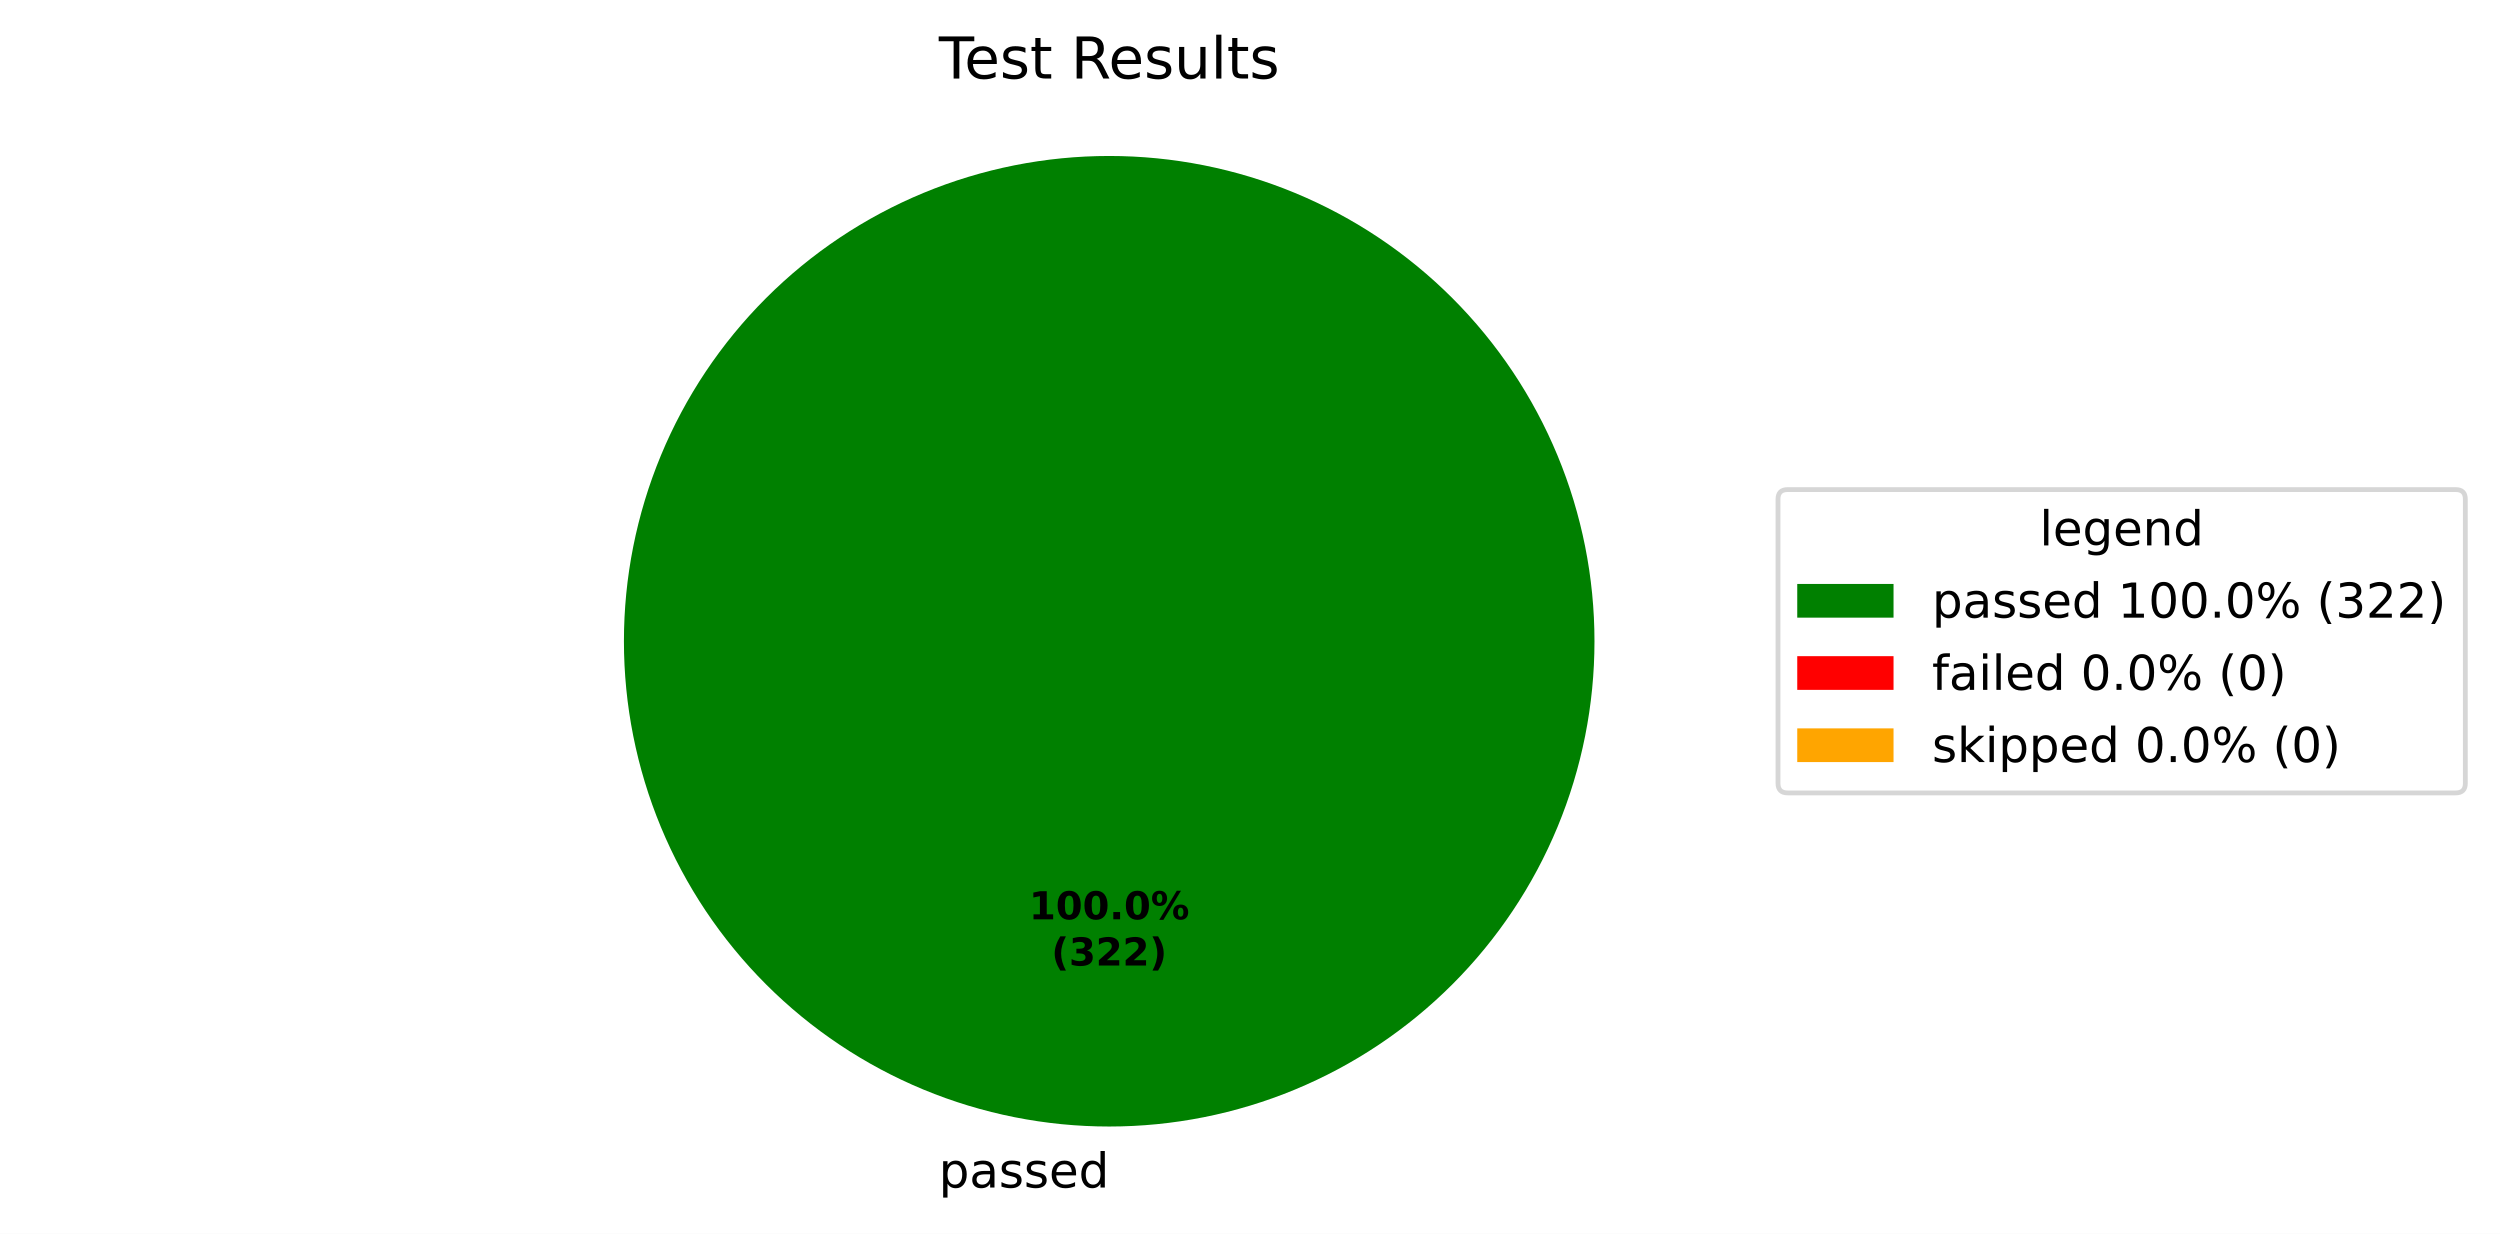
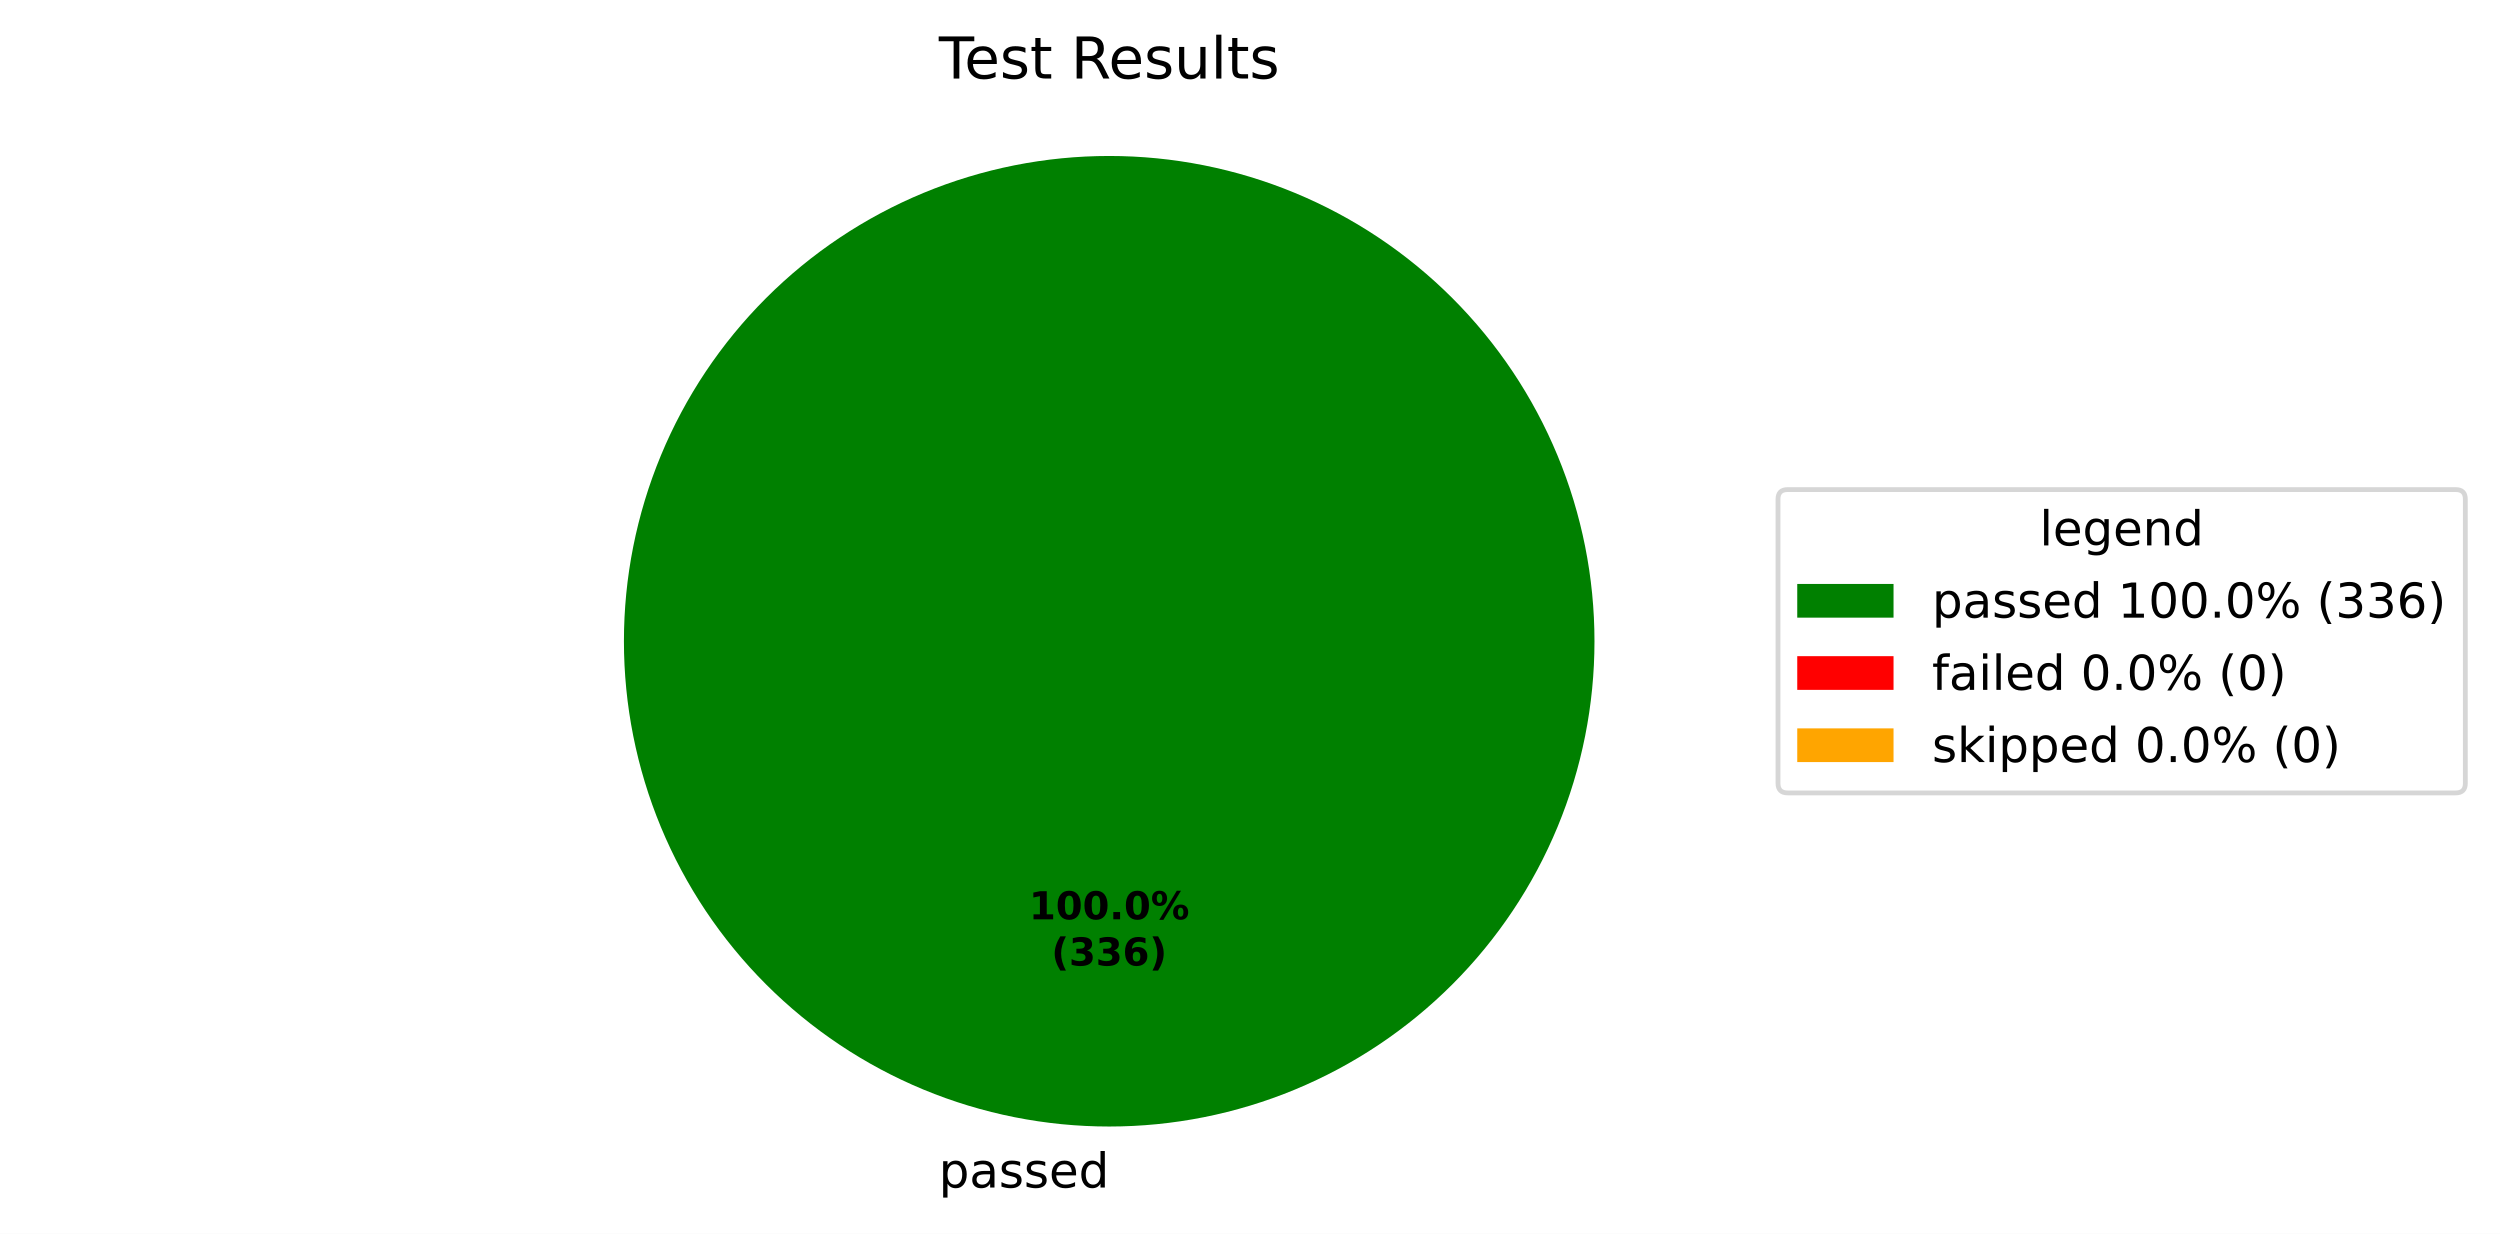
<svg xmlns="http://www.w3.org/2000/svg" xmlns:xlink="http://www.w3.org/1999/xlink" width="519.293pt" height="256.279pt" viewBox="0 0 519.293 256.279" version="1.1">
  <defs>
    <style type="text/css">*{stroke-linejoin: round; stroke-linecap: butt}</style>
  </defs>
  <g id="figure_1">
    <g id="patch_1">
      <path d="M 0 256.279  L 519.293 256.279  L 519.293 0  L 0 0  z " style="fill: #ffffff" />
    </g>
    <g id="axes_1">
      <g id="patch_2">
        <path d="M 331.2 133.198  C 331.2 119.961 328.593 106.853 323.527 94.624  C 318.462 82.394 311.036 71.282 301.676 61.922  C 292.316 52.562 281.204 45.137 268.974 40.071  C 256.745 35.006 243.637 32.398 230.4 32.398  C 217.163 32.398 204.055 35.006 191.826 40.071  C 179.596 45.137 168.484 52.562 159.124 61.922  C 149.764 71.282 142.338 82.394 137.273 94.624  C 132.207 106.853 129.6 119.961 129.6 133.198  C 129.6 146.435 132.207 159.543 137.273 171.773  C 142.338 184.002 149.764 195.115 159.124 204.474  C 168.484 213.834 179.596 221.26 191.826 226.325  C 204.055 231.391 217.163 233.998 230.4 233.998  C 243.637 233.998 256.745 231.391 268.974 226.325  C 281.204 221.26 292.316 213.834 301.676 204.474  C 311.036 195.115 318.462 184.002 323.527 171.773  C 328.593 159.543 331.2 146.435 331.2 133.198  M 230.4 133.198  z " style="fill: #008000" />
      </g>
      <g id="patch_3">
        <path d="M 230.4 32.398  C 230.4 32.398 230.4 32.398 230.4 32.398  L 230.4 133.198  z " style="fill: #ff0000" />
      </g>
      <g id="patch_4">
        <path d="M 230.4 32.398  C 230.4 32.398 230.4 32.398 230.4 32.398  L 230.4 133.198  z " style="fill: #ffa500" />
      </g>
      <g id="matplotlib.axis_1" />
      <g id="matplotlib.axis_2" />
      <g id="text_1">
        <g transform="translate(195.0031 246.6762) scale(0.1 -0.1)">
          <defs>
            <path id="DejaVuSans-53" d="M 1159 525  L 1159 -1331  L 581 -1331  L 581 3500  L 1159 3500  L 1159 2969  Q 1341 3281 1617 3432  Q 1894 3584 2278 3584  Q 2916 3584 3314 3078  Q 3713 2572 3713 1747  Q 3713 922 3314 415  Q 2916 -91 2278 -91  Q 1894 -91 1617 61  Q 1341 213 1159 525  z M 3116 1747  Q 3116 2381 2855 2742  Q 2594 3103 2138 3103  Q 1681 3103 1420 2742  Q 1159 2381 1159 1747  Q 1159 1113 1420 752  Q 1681 391 2138 391  Q 2594 391 2855 752  Q 3116 1113 3116 1747  z " transform="scale(0.015625)" />
            <path id="DejaVuSans-44" d="M 2194 1759  Q 1497 1759 1228 1600  Q 959 1441 959 1056  Q 959 750 1161 570  Q 1363 391 1709 391  Q 2188 391 2477 730  Q 2766 1069 2766 1631  L 2766 1759  L 2194 1759  z M 3341 1997  L 3341 0  L 2766 0  L 2766 531  Q 2569 213 2275 61  Q 1981 -91 1556 -91  Q 1019 -91 701 211  Q 384 513 384 1019  Q 384 1609 779 1909  Q 1175 2209 1959 2209  L 2766 2209  L 2766 2266  Q 2766 2663 2505 2880  Q 2244 3097 1772 3097  Q 1472 3097 1187 3025  Q 903 2953 641 2809  L 641 3341  Q 956 3463 1253 3523  Q 1550 3584 1831 3584  Q 2591 3584 2966 3190  Q 3341 2797 3341 1997  z " transform="scale(0.015625)" />
            <path id="DejaVuSans-56" d="M 2834 3397  L 2834 2853  Q 2591 2978 2328 3040  Q 2066 3103 1784 3103  Q 1356 3103 1142 2972  Q 928 2841 928 2578  Q 928 2378 1081 2264  Q 1234 2150 1697 2047  L 1894 2003  Q 2506 1872 2764 1633  Q 3022 1394 3022 966  Q 3022 478 2636 193  Q 2250 -91 1575 -91  Q 1294 -91 989 -36  Q 684 19 347 128  L 347 722  Q 666 556 975 473  Q 1284 391 1588 391  Q 1994 391 2212 530  Q 2431 669 2431 922  Q 2431 1156 2273 1281  Q 2116 1406 1581 1522  L 1381 1569  Q 847 1681 609 1914  Q 372 2147 372 2553  Q 372 3047 722 3315  Q 1072 3584 1716 3584  Q 2034 3584 2315 3537  Q 2597 3491 2834 3397  z " transform="scale(0.015625)" />
            <path id="DejaVuSans-48" d="M 3597 1894  L 3597 1613  L 953 1613  Q 991 1019 1311 708  Q 1631 397 2203 397  Q 2534 397 2845 478  Q 3156 559 3463 722  L 3463 178  Q 3153 47 2828 -22  Q 2503 -91 2169 -91  Q 1331 -91 842 396  Q 353 884 353 1716  Q 353 2575 817 3079  Q 1281 3584 2069 3584  Q 2775 3584 3186 3129  Q 3597 2675 3597 1894  z M 3022 2063  Q 3016 2534 2758 2815  Q 2500 3097 2075 3097  Q 1594 3097 1305 2825  Q 1016 2553 972 2059  L 3022 2063  z " transform="scale(0.015625)" />
            <path id="DejaVuSans-47" d="M 2906 2969  L 2906 4863  L 3481 4863  L 3481 0  L 2906 0  L 2906 525  Q 2725 213 2448 61  Q 2172 -91 1784 -91  Q 1150 -91 751 415  Q 353 922 353 1747  Q 353 2572 751 3078  Q 1150 3584 1784 3584  Q 2172 3584 2448 3432  Q 2725 3281 2906 2969  z M 947 1747  Q 947 1113 1208 752  Q 1469 391 1925 391  Q 2381 391 2643 752  Q 2906 1113 2906 1747  Q 2906 2381 2643 2742  Q 2381 3103 1925 3103  Q 1469 3103 1208 2742  Q 947 2381 947 1747  z " transform="scale(0.015625)" />
          </defs>
          <use xlink:href="#DejaVuSans-53" />
          <use xlink:href="#DejaVuSans-44" transform="translate(63.48438 0)" />
          <use xlink:href="#DejaVuSans-56" transform="translate(124.7656 0)" />
          <use xlink:href="#DejaVuSans-56" transform="translate(176.8594 0)" />
          <use xlink:href="#DejaVuSans-48" transform="translate(228.9531 0)" />
          <use xlink:href="#DejaVuSans-47" transform="translate(290.4844 0)" />
        </g>
      </g>
      <g id="text_2">
        <g transform="translate(213.74 190.9555) scale(0.08 -0.08)">
          <defs>
            <path id="DejaVuSans-Bold-14" d="M 750 831  L 1813 831  L 1813 3847  L 722 3622  L 722 4441  L 1806 4666  L 2950 4666  L 2950 831  L 4013 831  L 4013 0  L 750 0  L 750 831  z " transform="scale(0.015625)" />
            <path id="DejaVuSans-Bold-13" d="M 2944 2338  Q 2944 3213 2780 3570  Q 2616 3928 2228 3928  Q 1841 3928 1675 3570  Q 1509 3213 1509 2338  Q 1509 1453 1675 1090  Q 1841 728 2228 728  Q 2613 728 2778 1090  Q 2944 1453 2944 2338  z M 4147 2328  Q 4147 1169 3647 539  Q 3147 -91 2228 -91  Q 1306 -91 806 539  Q 306 1169 306 2328  Q 306 3491 806 4120  Q 1306 4750 2228 4750  Q 3147 4750 3647 4120  Q 4147 3491 4147 2328  z " transform="scale(0.015625)" />
            <path id="DejaVuSans-Bold-11" d="M 653 1209  L 1778 1209  L 1778 0  L 653 0  L 653 1209  z " transform="scale(0.015625)" />
            <path id="DejaVuSans-Bold-8" d="M 4959 1925  Q 4738 1925 4616 1733  Q 4494 1541 4494 1184  Q 4494 825 4614 633  Q 4734 441 4959 441  Q 5184 441 5303 633  Q 5422 825 5422 1184  Q 5422 1541 5301 1733  Q 5181 1925 4959 1925  z M 4959 2450  Q 5541 2450 5875 2112  Q 6209 1775 6209 1184  Q 6209 594 5875 251  Q 5541 -91 4959 -91  Q 4378 -91 4042 251  Q 3706 594 3706 1184  Q 3706 1772 4042 2111  Q 4378 2450 4959 2450  z M 2094 -91  L 1403 -91  L 4319 4750  L 5013 4750  L 2094 -91  z M 1453 4750  Q 2034 4750 2367 4411  Q 2700 4072 2700 3481  Q 2700 2891 2367 2550  Q 2034 2209 1453 2209  Q 872 2209 539 2550  Q 206 2891 206 3481  Q 206 4072 539 4411  Q 872 4750 1453 4750  z M 1453 4225  Q 1228 4225 1106 4031  Q 984 3838 984 3481  Q 984 3122 1106 2926  Q 1228 2731 1453 2731  Q 1678 2731 1798 2926  Q 1919 3122 1919 3481  Q 1919 3838 1797 4031  Q 1675 4225 1453 4225  z " transform="scale(0.015625)" />
          </defs>
          <use xlink:href="#DejaVuSans-Bold-14" />
          <use xlink:href="#DejaVuSans-Bold-13" transform="translate(69.57812 0)" />
          <use xlink:href="#DejaVuSans-Bold-13" transform="translate(139.1562 0)" />
          <use xlink:href="#DejaVuSans-Bold-11" transform="translate(208.7344 0)" />
          <use xlink:href="#DejaVuSans-Bold-13" transform="translate(246.7188 0)" />
          <use xlink:href="#DejaVuSans-Bold-8" transform="translate(316.2969 0)" />
        </g>
        <g transform="translate(218.3944 200.557) scale(0.08 -0.08)">
          <defs>
            <path id="DejaVuSans-Bold-b" d="M 2413 -844  L 1484 -844  Q 1006 -72 778 623  Q 550 1319 550 2003  Q 550 2688 779 3389  Q 1009 4091 1484 4856  L 2413 4856  Q 2013 4116 1813 3408  Q 1613 2700 1613 2009  Q 1613 1319 1811 609  Q 2009 -100 2413 -844  z " transform="scale(0.015625)" />
            <path id="DejaVuSans-Bold-16" d="M 2981 2516  Q 3453 2394 3698 2092  Q 3944 1791 3944 1325  Q 3944 631 3412 270  Q 2881 -91 1863 -91  Q 1503 -91 1142 -33  Q 781 25 428 141  L 428 1069  Q 766 900 1098 814  Q 1431 728 1753 728  Q 2231 728 2486 893  Q 2741 1059 2741 1369  Q 2741 1688 2480 1852  Q 2219 2016 1709 2016  L 1228 2016  L 1228 2791  L 1734 2791  Q 2188 2791 2409 2933  Q 2631 3075 2631 3366  Q 2631 3634 2415 3781  Q 2200 3928 1806 3928  Q 1516 3928 1219 3862  Q 922 3797 628 3669  L 628 4550  Q 984 4650 1334 4700  Q 1684 4750 2022 4750  Q 2931 4750 3382 4451  Q 3834 4153 3834 3553  Q 3834 3144 3618 2883  Q 3403 2622 2981 2516  z " transform="scale(0.015625)" />
-             <path id="DejaVuSans-Bold-15" d="M 1844 884  L 3897 884  L 3897 0  L 506 0  L 506 884  L 2209 2388  Q 2438 2594 2547 2791  Q 2656 2988 2656 3200  Q 2656 3528 2436 3728  Q 2216 3928 1850 3928  Q 1569 3928 1234 3808  Q 900 3688 519 3450  L 519 4475  Q 925 4609 1322 4679  Q 1719 4750 2100 4750  Q 2938 4750 3402 4381  Q 3866 4013 3866 3353  Q 3866 2972 3669 2642  Q 3472 2313 2841 1759  L 1844 884  z " transform="scale(0.015625)" />
+             <path id="DejaVuSans-Bold-19" d="M 2316 2303  Q 2000 2303 1842 2098  Q 1684 1894 1684 1484  Q 1684 1075 1842 870  Q 2000 666 2316 666  Q 2634 666 2792 870  Q 2950 1075 2950 1484  Q 2950 1894 2792 2098  Q 2634 2303 2316 2303  z M 3803 4544  L 3803 3681  Q 3506 3822 3243 3889  Q 2981 3956 2731 3956  Q 2194 3956 1894 3657  Q 1594 3359 1544 2772  Q 1750 2925 1990 3001  Q 2231 3078 2516 3078  Q 3231 3078 3670 2659  Q 4109 2241 4109 1563  Q 4109 813 3618 361  Q 3128 -91 2303 -91  Q 1394 -91 895 523  Q 397 1138 397 2266  Q 397 3422 980 4083  Q 1563 4744 2578 4744  Q 2900 4744 3203 4694  Q 3506 4644 3803 4544  z " transform="scale(0.015625)" />
            <path id="DejaVuSans-Bold-c" d="M 513 -844  Q 913 -100 1113 609  Q 1313 1319 1313 2009  Q 1313 2700 1113 3408  Q 913 4116 513 4856  L 1441 4856  Q 1916 4091 2145 3389  Q 2375 2688 2375 2003  Q 2375 1319 2147 623  Q 1919 -72 1441 -844  L 513 -844  z " transform="scale(0.015625)" />
          </defs>
          <use xlink:href="#DejaVuSans-Bold-b" />
          <use xlink:href="#DejaVuSans-Bold-16" transform="translate(45.70312 0)" />
-           <use xlink:href="#DejaVuSans-Bold-15" transform="translate(115.2812 0)" />
-           <use xlink:href="#DejaVuSans-Bold-15" transform="translate(184.8594 0)" />
+           <use xlink:href="#DejaVuSans-Bold-16" transform="translate(115.2812 0)" />
+           <use xlink:href="#DejaVuSans-Bold-19" transform="translate(184.8594 0)" />
          <use xlink:href="#DejaVuSans-Bold-c" transform="translate(254.4375 0)" />
        </g>
      </g>
      <g id="text_3">
        <g transform="translate(195.0131 16.31812) scale(0.12 -0.12)">
          <defs>
            <path id="DejaVuSans-37" d="M -19 4666  L 3928 4666  L 3928 4134  L 2272 4134  L 2272 0  L 1638 0  L 1638 4134  L -19 4134  L -19 4666  z " transform="scale(0.015625)" />
            <path id="DejaVuSans-57" d="M 1172 4494  L 1172 3500  L 2356 3500  L 2356 3053  L 1172 3053  L 1172 1153  Q 1172 725 1289 603  Q 1406 481 1766 481  L 2356 481  L 2356 0  L 1766 0  Q 1100 0 847 248  Q 594 497 594 1153  L 594 3053  L 172 3053  L 172 3500  L 594 3500  L 594 4494  L 1172 4494  z " transform="scale(0.015625)" />
            <path id="DejaVuSans-3" transform="scale(0.015625)" />
            <path id="DejaVuSans-35" d="M 2841 2188  Q 3044 2119 3236 1894  Q 3428 1669 3622 1275  L 4263 0  L 3584 0  L 2988 1197  Q 2756 1666 2539 1819  Q 2322 1972 1947 1972  L 1259 1972  L 1259 0  L 628 0  L 628 4666  L 2053 4666  Q 2853 4666 3247 4331  Q 3641 3997 3641 3322  Q 3641 2881 3436 2590  Q 3231 2300 2841 2188  z M 1259 4147  L 1259 2491  L 2053 2491  Q 2509 2491 2742 2702  Q 2975 2913 2975 3322  Q 2975 3731 2742 3939  Q 2509 4147 2053 4147  L 1259 4147  z " transform="scale(0.015625)" />
            <path id="DejaVuSans-58" d="M 544 1381  L 544 3500  L 1119 3500  L 1119 1403  Q 1119 906 1312 657  Q 1506 409 1894 409  Q 2359 409 2629 706  Q 2900 1003 2900 1516  L 2900 3500  L 3475 3500  L 3475 0  L 2900 0  L 2900 538  Q 2691 219 2414 64  Q 2138 -91 1772 -91  Q 1169 -91 856 284  Q 544 659 544 1381  z M 1991 3584  L 1991 3584  z " transform="scale(0.015625)" />
            <path id="DejaVuSans-4f" d="M 603 4863  L 1178 4863  L 1178 0  L 603 0  L 603 4863  z " transform="scale(0.015625)" />
          </defs>
          <use xlink:href="#DejaVuSans-37" />
          <use xlink:href="#DejaVuSans-48" transform="translate(44.09375 0)" />
          <use xlink:href="#DejaVuSans-56" transform="translate(105.625 0)" />
          <use xlink:href="#DejaVuSans-57" transform="translate(157.7188 0)" />
          <use xlink:href="#DejaVuSans-3" transform="translate(196.9219 0)" />
          <use xlink:href="#DejaVuSans-35" transform="translate(228.7031 0)" />
          <use xlink:href="#DejaVuSans-48" transform="translate(293.7031 0)" />
          <use xlink:href="#DejaVuSans-56" transform="translate(355.2344 0)" />
          <use xlink:href="#DejaVuSans-58" transform="translate(407.3281 0)" />
          <use xlink:href="#DejaVuSans-4f" transform="translate(470.7031 0)" />
          <use xlink:href="#DejaVuSans-57" transform="translate(498.4844 0)" />
          <use xlink:href="#DejaVuSans-56" transform="translate(537.6875 0)" />
        </g>
      </g>
      <g id="legend_1">
        <g id="patch_5">
          <path d="M 371.32 164.7  L 510.093 164.7  Q 512.093 164.7 512.093 162.7  L 512.093 103.697  Q 512.093 101.697 510.093 101.697  L 371.32 101.697  Q 369.32 101.697 369.32 103.697  L 369.32 162.7  Q 369.32 164.7 371.32 164.7  z " style="fill: #ffffff; opacity: 0.8; stroke: #cccccc; stroke-linejoin: miter" />
        </g>
        <g id="text_4">
          <g transform="translate(423.6473 113.295) scale(0.1 -0.1)">
            <defs>
              <path id="DejaVuSans-4a" d="M 2906 1791  Q 2906 2416 2648 2759  Q 2391 3103 1925 3103  Q 1463 3103 1205 2759  Q 947 2416 947 1791  Q 947 1169 1205 825  Q 1463 481 1925 481  Q 2391 481 2648 825  Q 2906 1169 2906 1791  z M 3481 434  Q 3481 -459 3084 -895  Q 2688 -1331 1869 -1331  Q 1566 -1331 1297 -1286  Q 1028 -1241 775 -1147  L 775 -588  Q 1028 -725 1275 -790  Q 1522 -856 1778 -856  Q 2344 -856 2625 -561  Q 2906 -266 2906 331  L 2906 616  Q 2728 306 2450 153  Q 2172 0 1784 0  Q 1141 0 747 490  Q 353 981 353 1791  Q 353 2603 747 3093  Q 1141 3584 1784 3584  Q 2172 3584 2450 3431  Q 2728 3278 2906 2969  L 2906 3500  L 3481 3500  L 3481 434  z " transform="scale(0.015625)" />
              <path id="DejaVuSans-51" d="M 3513 2113  L 3513 0  L 2938 0  L 2938 2094  Q 2938 2591 2744 2837  Q 2550 3084 2163 3084  Q 1697 3084 1428 2787  Q 1159 2491 1159 1978  L 1159 0  L 581 0  L 581 3500  L 1159 3500  L 1159 2956  Q 1366 3272 1645 3428  Q 1925 3584 2291 3584  Q 2894 3584 3203 3211  Q 3513 2838 3513 2113  z " transform="scale(0.015625)" />
            </defs>
            <use xlink:href="#DejaVuSans-4f" />
            <use xlink:href="#DejaVuSans-48" transform="translate(27.78125 0)" />
            <use xlink:href="#DejaVuSans-4a" transform="translate(89.3125 0)" />
            <use xlink:href="#DejaVuSans-48" transform="translate(152.7969 0)" />
            <use xlink:href="#DejaVuSans-51" transform="translate(214.3281 0)" />
            <use xlink:href="#DejaVuSans-47" transform="translate(277.7031 0)" />
          </g>
        </g>
        <g id="patch_6">
          <path d="M 373.32 128.296  L 393.32 128.296  L 393.32 121.296  L 373.32 121.296  z " style="fill: #008000" />
        </g>
        <g id="text_5">
          <g transform="translate(401.32 128.2958) scale(0.1 -0.1)">
            <defs>
              <path id="DejaVuSans-14" d="M 794 531  L 1825 531  L 1825 4091  L 703 3866  L 703 4441  L 1819 4666  L 2450 4666  L 2450 531  L 3481 531  L 3481 0  L 794 0  L 794 531  z " transform="scale(0.015625)" />
              <path id="DejaVuSans-13" d="M 2034 4250  Q 1547 4250 1301 3770  Q 1056 3291 1056 2328  Q 1056 1369 1301 889  Q 1547 409 2034 409  Q 2525 409 2770 889  Q 3016 1369 3016 2328  Q 3016 3291 2770 3770  Q 2525 4250 2034 4250  z M 2034 4750  Q 2819 4750 3233 4129  Q 3647 3509 3647 2328  Q 3647 1150 3233 529  Q 2819 -91 2034 -91  Q 1250 -91 836 529  Q 422 1150 422 2328  Q 422 3509 836 4129  Q 1250 4750 2034 4750  z " transform="scale(0.015625)" />
              <path id="DejaVuSans-11" d="M 684 794  L 1344 794  L 1344 0  L 684 0  L 684 794  z " transform="scale(0.015625)" />
              <path id="DejaVuSans-8" d="M 4653 2053  Q 4381 2053 4226 1822  Q 4072 1591 4072 1178  Q 4072 772 4226 539  Q 4381 306 4653 306  Q 4919 306 5073 539  Q 5228 772 5228 1178  Q 5228 1588 5073 1820  Q 4919 2053 4653 2053  z M 4653 2450  Q 5147 2450 5437 2106  Q 5728 1763 5728 1178  Q 5728 594 5436 251  Q 5144 -91 4653 -91  Q 4153 -91 3862 251  Q 3572 594 3572 1178  Q 3572 1766 3864 2108  Q 4156 2450 4653 2450  z M 1428 4353  Q 1159 4353 1004 4120  Q 850 3888 850 3481  Q 850 3069 1003 2837  Q 1156 2606 1428 2606  Q 1700 2606 1854 2837  Q 2009 3069 2009 3481  Q 2009 3884 1853 4118  Q 1697 4353 1428 4353  z M 4250 4750  L 4750 4750  L 1831 -91  L 1331 -91  L 4250 4750  z M 1428 4750  Q 1922 4750 2215 4408  Q 2509 4066 2509 3481  Q 2509 2891 2217 2550  Q 1925 2209 1428 2209  Q 931 2209 642 2551  Q 353 2894 353 3481  Q 353 4063 643 4406  Q 934 4750 1428 4750  z " transform="scale(0.015625)" />
              <path id="DejaVuSans-b" d="M 1984 4856  Q 1566 4138 1362 3434  Q 1159 2731 1159 2009  Q 1159 1288 1364 580  Q 1569 -128 1984 -844  L 1484 -844  Q 1016 -109 783 600  Q 550 1309 550 2009  Q 550 2706 781 3412  Q 1013 4119 1484 4856  L 1984 4856  z " transform="scale(0.015625)" />
              <path id="DejaVuSans-16" d="M 2597 2516  Q 3050 2419 3304 2112  Q 3559 1806 3559 1356  Q 3559 666 3084 287  Q 2609 -91 1734 -91  Q 1441 -91 1130 -33  Q 819 25 488 141  L 488 750  Q 750 597 1062 519  Q 1375 441 1716 441  Q 2309 441 2620 675  Q 2931 909 2931 1356  Q 2931 1769 2642 2001  Q 2353 2234 1838 2234  L 1294 2234  L 1294 2753  L 1863 2753  Q 2328 2753 2575 2939  Q 2822 3125 2822 3475  Q 2822 3834 2567 4026  Q 2313 4219 1838 4219  Q 1578 4219 1281 4162  Q 984 4106 628 3988  L 628 4550  Q 988 4650 1302 4700  Q 1616 4750 1894 4750  Q 2613 4750 3031 4423  Q 3450 4097 3450 3541  Q 3450 3153 3228 2886  Q 3006 2619 2597 2516  z " transform="scale(0.015625)" />
-               <path id="DejaVuSans-15" d="M 1228 531  L 3431 531  L 3431 0  L 469 0  L 469 531  Q 828 903 1448 1529  Q 2069 2156 2228 2338  Q 2531 2678 2651 2914  Q 2772 3150 2772 3378  Q 2772 3750 2511 3984  Q 2250 4219 1831 4219  Q 1534 4219 1204 4116  Q 875 4013 500 3803  L 500 4441  Q 881 4594 1212 4672  Q 1544 4750 1819 4750  Q 2544 4750 2975 4387  Q 3406 4025 3406 3419  Q 3406 3131 3298 2873  Q 3191 2616 2906 2266  Q 2828 2175 2409 1742  Q 1991 1309 1228 531  z " transform="scale(0.015625)" />
+               <path id="DejaVuSans-19" d="M 2113 2584  Q 1688 2584 1439 2293  Q 1191 2003 1191 1497  Q 1191 994 1439 701  Q 1688 409 2113 409  Q 2538 409 2786 701  Q 3034 994 3034 1497  Q 3034 2003 2786 2293  Q 2538 2584 2113 2584  z M 3366 4563  L 3366 3988  Q 3128 4100 2886 4159  Q 2644 4219 2406 4219  Q 1781 4219 1451 3797  Q 1122 3375 1075 2522  Q 1259 2794 1537 2939  Q 1816 3084 2150 3084  Q 2853 3084 3261 2657  Q 3669 2231 3669 1497  Q 3669 778 3244 343  Q 2819 -91 2113 -91  Q 1303 -91 875 529  Q 447 1150 447 2328  Q 447 3434 972 4092  Q 1497 4750 2381 4750  Q 2619 4750 2861 4703  Q 3103 4656 3366 4563  z " transform="scale(0.015625)" />
              <path id="DejaVuSans-c" d="M 513 4856  L 1013 4856  Q 1481 4119 1714 3412  Q 1947 2706 1947 2009  Q 1947 1309 1714 600  Q 1481 -109 1013 -844  L 513 -844  Q 928 -128 1133 580  Q 1338 1288 1338 2009  Q 1338 2731 1133 3434  Q 928 4138 513 4856  z " transform="scale(0.015625)" />
            </defs>
            <use xlink:href="#DejaVuSans-53" />
            <use xlink:href="#DejaVuSans-44" transform="translate(63.48438 0)" />
            <use xlink:href="#DejaVuSans-56" transform="translate(124.7656 0)" />
            <use xlink:href="#DejaVuSans-56" transform="translate(176.8594 0)" />
            <use xlink:href="#DejaVuSans-48" transform="translate(228.9531 0)" />
            <use xlink:href="#DejaVuSans-47" transform="translate(290.4844 0)" />
            <use xlink:href="#DejaVuSans-3" transform="translate(353.9688 0)" />
            <use xlink:href="#DejaVuSans-14" transform="translate(385.75 0)" />
            <use xlink:href="#DejaVuSans-13" transform="translate(449.375 0)" />
            <use xlink:href="#DejaVuSans-13" transform="translate(513 0)" />
            <use xlink:href="#DejaVuSans-11" transform="translate(576.625 0)" />
            <use xlink:href="#DejaVuSans-13" transform="translate(608.4062 0)" />
            <use xlink:href="#DejaVuSans-8" transform="translate(672.0312 0)" />
            <use xlink:href="#DejaVuSans-3" transform="translate(767.0469 0)" />
            <use xlink:href="#DejaVuSans-b" transform="translate(798.8281 0)" />
            <use xlink:href="#DejaVuSans-16" transform="translate(837.8438 0)" />
-             <use xlink:href="#DejaVuSans-15" transform="translate(901.4688 0)" />
-             <use xlink:href="#DejaVuSans-15" transform="translate(965.0938 0)" />
+             <use xlink:href="#DejaVuSans-16" transform="translate(901.4688 0)" />
+             <use xlink:href="#DejaVuSans-19" transform="translate(965.0938 0)" />
            <use xlink:href="#DejaVuSans-c" transform="translate(1028.719 0)" />
          </g>
        </g>
        <g id="patch_7">
          <path d="M 373.32 143.297  L 393.32 143.297  L 393.32 136.297  L 373.32 136.297  z " style="fill: #ff0000" />
        </g>
        <g id="text_6">
          <g transform="translate(401.32 143.2966) scale(0.1 -0.1)">
            <defs>
              <path id="DejaVuSans-49" d="M 2375 4863  L 2375 4384  L 1825 4384  Q 1516 4384 1395 4259  Q 1275 4134 1275 3809  L 1275 3500  L 2222 3500  L 2222 3053  L 1275 3053  L 1275 0  L 697 0  L 697 3053  L 147 3053  L 147 3500  L 697 3500  L 697 3744  Q 697 4328 969 4595  Q 1241 4863 1831 4863  L 2375 4863  z " transform="scale(0.015625)" />
              <path id="DejaVuSans-4c" d="M 603 3500  L 1178 3500  L 1178 0  L 603 0  L 603 3500  z M 603 4863  L 1178 4863  L 1178 4134  L 603 4134  L 603 4863  z " transform="scale(0.015625)" />
            </defs>
            <use xlink:href="#DejaVuSans-49" />
            <use xlink:href="#DejaVuSans-44" transform="translate(35.20312 0)" />
            <use xlink:href="#DejaVuSans-4c" transform="translate(96.48438 0)" />
            <use xlink:href="#DejaVuSans-4f" transform="translate(124.2656 0)" />
            <use xlink:href="#DejaVuSans-48" transform="translate(152.0469 0)" />
            <use xlink:href="#DejaVuSans-47" transform="translate(213.5781 0)" />
            <use xlink:href="#DejaVuSans-3" transform="translate(277.0625 0)" />
            <use xlink:href="#DejaVuSans-13" transform="translate(308.8438 0)" />
            <use xlink:href="#DejaVuSans-11" transform="translate(372.4688 0)" />
            <use xlink:href="#DejaVuSans-13" transform="translate(404.25 0)" />
            <use xlink:href="#DejaVuSans-8" transform="translate(467.875 0)" />
            <use xlink:href="#DejaVuSans-3" transform="translate(562.8906 0)" />
            <use xlink:href="#DejaVuSans-b" transform="translate(594.6719 0)" />
            <use xlink:href="#DejaVuSans-13" transform="translate(633.6875 0)" />
            <use xlink:href="#DejaVuSans-c" transform="translate(697.3125 0)" />
          </g>
        </g>
        <g id="patch_8">
          <path d="M 373.32 158.297  L 393.32 158.297  L 393.32 151.297  L 373.32 151.297  z " style="fill: #ffa500" />
        </g>
        <g id="text_7">
          <g transform="translate(401.32 158.2973) scale(0.1 -0.1)">
            <defs>
              <path id="DejaVuSans-4e" d="M 581 4863  L 1159 4863  L 1159 1991  L 2875 3500  L 3609 3500  L 1753 1863  L 3688 0  L 2938 0  L 1159 1709  L 1159 0  L 581 0  L 581 4863  z " transform="scale(0.015625)" />
            </defs>
            <use xlink:href="#DejaVuSans-56" />
            <use xlink:href="#DejaVuSans-4e" transform="translate(52.09375 0)" />
            <use xlink:href="#DejaVuSans-4c" transform="translate(110 0)" />
            <use xlink:href="#DejaVuSans-53" transform="translate(137.7812 0)" />
            <use xlink:href="#DejaVuSans-53" transform="translate(201.2656 0)" />
            <use xlink:href="#DejaVuSans-48" transform="translate(264.75 0)" />
            <use xlink:href="#DejaVuSans-47" transform="translate(326.2812 0)" />
            <use xlink:href="#DejaVuSans-3" transform="translate(389.7656 0)" />
            <use xlink:href="#DejaVuSans-13" transform="translate(421.5469 0)" />
            <use xlink:href="#DejaVuSans-11" transform="translate(485.1719 0)" />
            <use xlink:href="#DejaVuSans-13" transform="translate(516.9531 0)" />
            <use xlink:href="#DejaVuSans-8" transform="translate(580.5781 0)" />
            <use xlink:href="#DejaVuSans-3" transform="translate(675.5938 0)" />
            <use xlink:href="#DejaVuSans-b" transform="translate(707.375 0)" />
            <use xlink:href="#DejaVuSans-13" transform="translate(746.3906 0)" />
            <use xlink:href="#DejaVuSans-c" transform="translate(810.0156 0)" />
          </g>
        </g>
      </g>
    </g>
  </g>
</svg>
